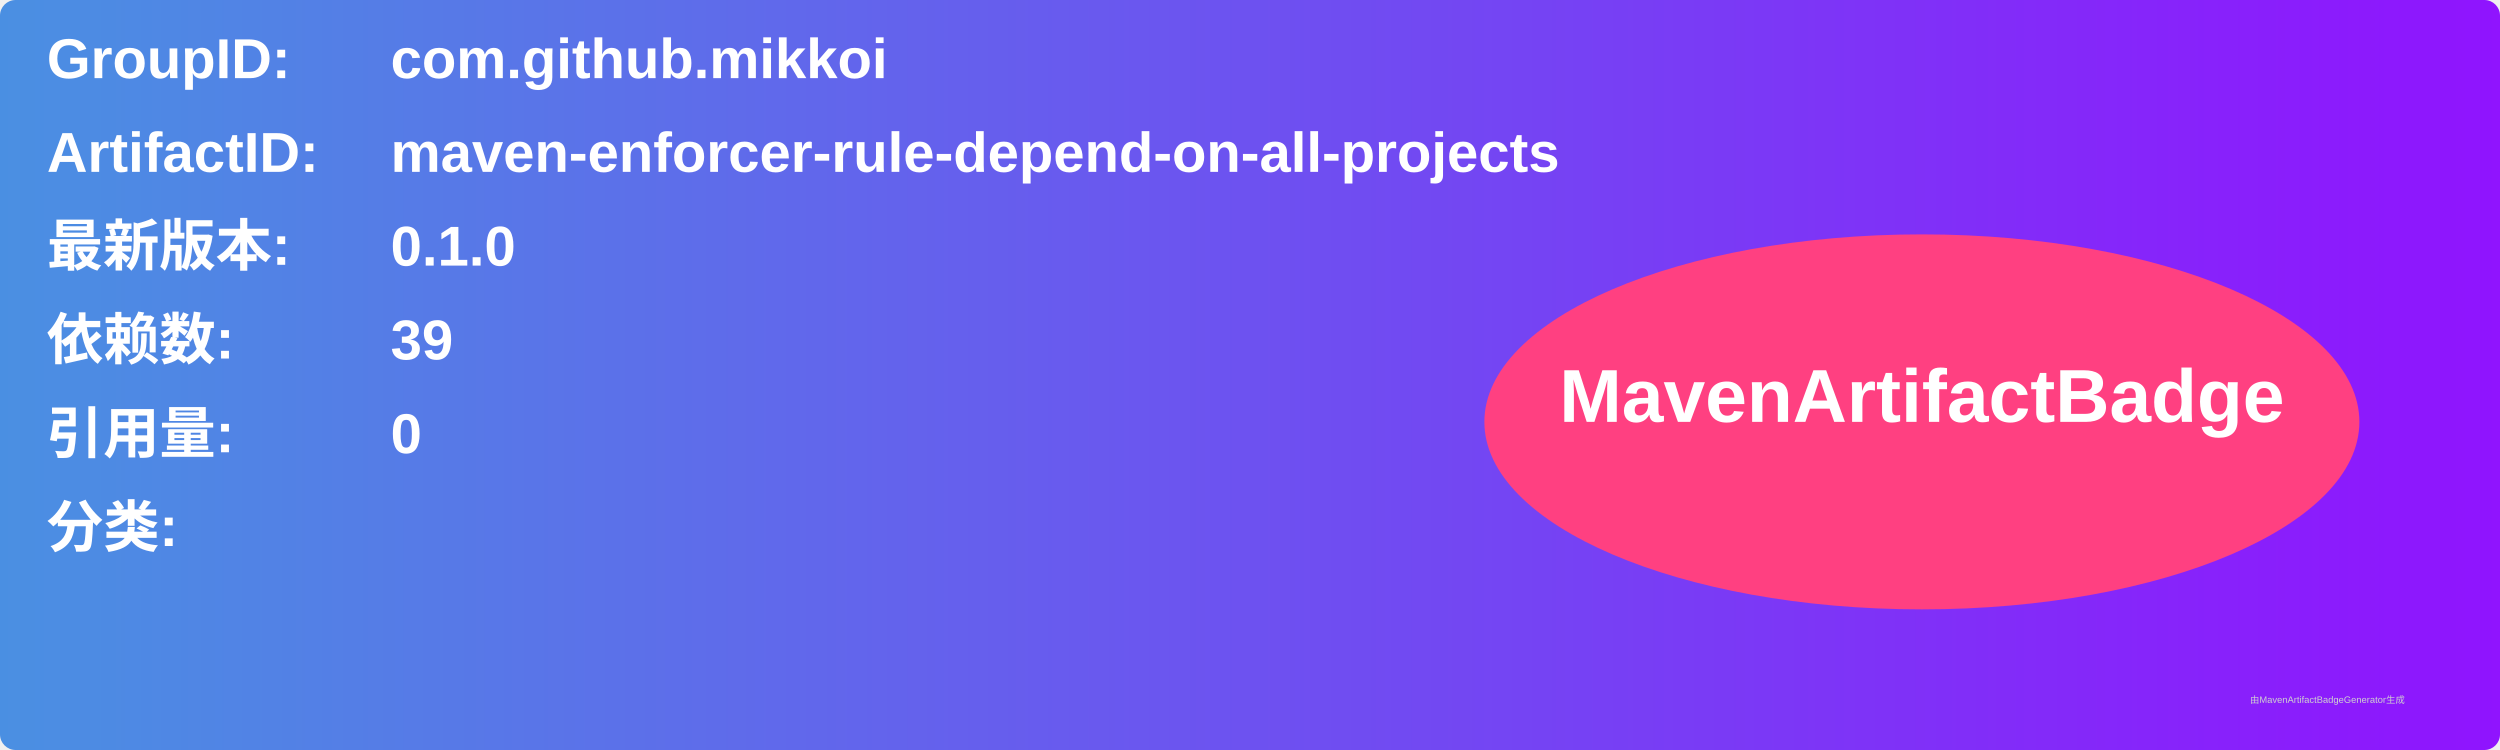
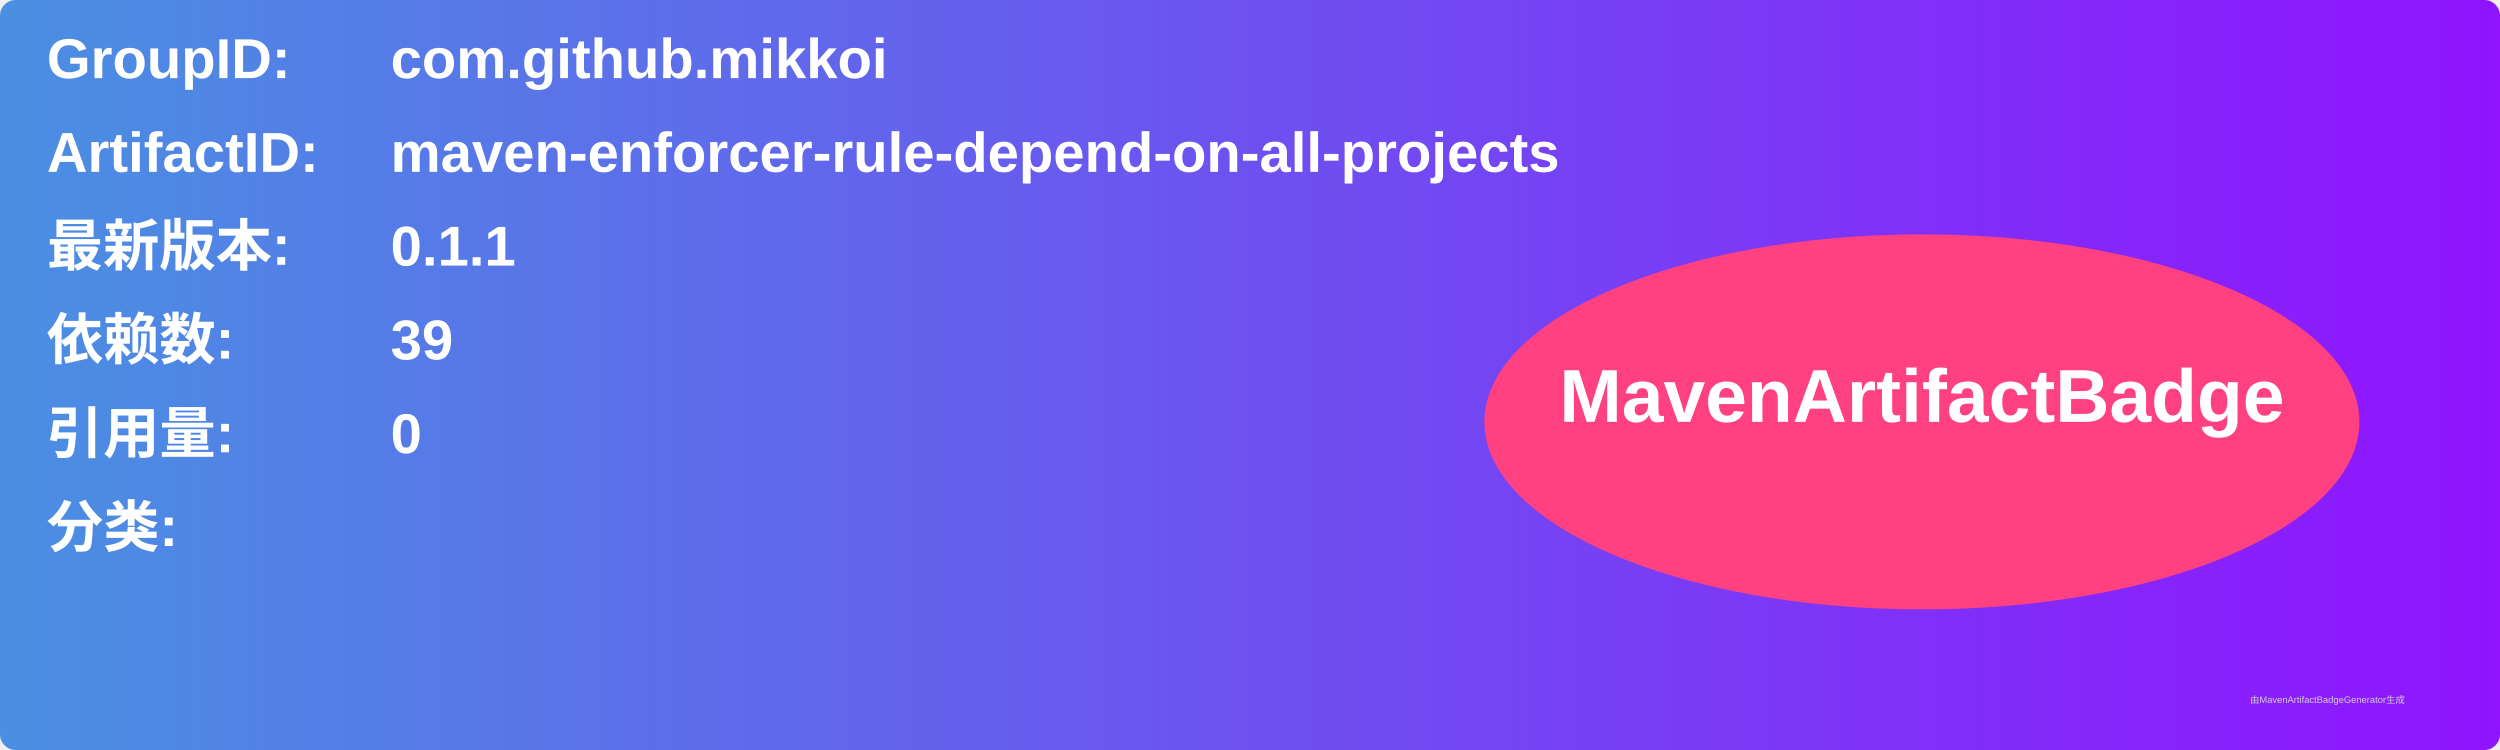
<svg xmlns="http://www.w3.org/2000/svg" width="800" height="240" viewBox="0 0 800 240">
  <linearGradient id="grad" x1="0%" y1="0%" x2="100%" y2="0%">
    <stop offset="0%" stop-color="#4a90e2" />
    <stop offset="100%" stop-color="#9013fe" />
  </linearGradient>
  <rect width="100%" height="100%" rx="5" ry="5" fill="url(#grad)" />
  <g transform="translate(15, 15)">
    <text x="0" y="10" font-family="Arial" font-size="18" fill="white" font-weight="bold" width="260">GroupID:</text>
    <text x="110" y="10" font-family="Arial" font-size="18" fill="white" font-weight="bold" width="460">com.github.mikkoi</text>
    <text x="0" y="40" font-family="Arial" font-size="18" fill="white" font-weight="bold" width="260">ArtifactID:</text>
    <text x="110" y="40" font-family="Arial" font-size="18" fill="white" font-weight="bold" width="460">maven-enforcer-rule-depend-on-all-projects</text>
    <text x="0" y="70" font-family="Arial" font-size="18" fill="white" font-weight="bold">最新版本:</text>
    <text x="110" y="70" font-family="Arial" font-size="18" fill="white" font-weight="bold">
-       <tspan font-weight="bold">0.1.0</tspan>
+       <tspan font-weight="bold">0.1.1</tspan>
    </text>
    <text x="0" y="100" font-family="Arial" font-size="18" fill="white" font-weight="bold">依赖数: </text>
    <text x="110" y="100" font-family="Arial" font-size="18" fill="white">
      <tspan font-weight="bold">39</tspan>
    </text>
    <text x="0" y="130" font-family="Arial" font-size="18" fill="white" font-weight="bold">引用量: </text>
    <text x="110" y="130" font-family="Arial" font-size="18" fill="white">
      <tspan font-weight="bold">0</tspan>
    </text>
    <text x="0" y="160" font-family="Arial" font-size="18" fill="white" font-weight="bold">分类:</text>
    <text x="10" y="190" font-family="Arial" font-size="10" fill="white">
      <tspan font-weight="bold" />
    </text>
    <ellipse cx="600" cy="120" rx="140" ry="60" fill="#ff4081" />
    <text x="600" y="120" text-anchor="middle" font-family="Arial" font-size="24" fill="white" font-weight="bold">MavenArtifactBadge</text>
  </g>
  <text x="720" y="225" font-family="Arial" font-size="3" fill="#d0d0d0">由MavenArtifactBadgeGenerator生成</text>
</svg>
